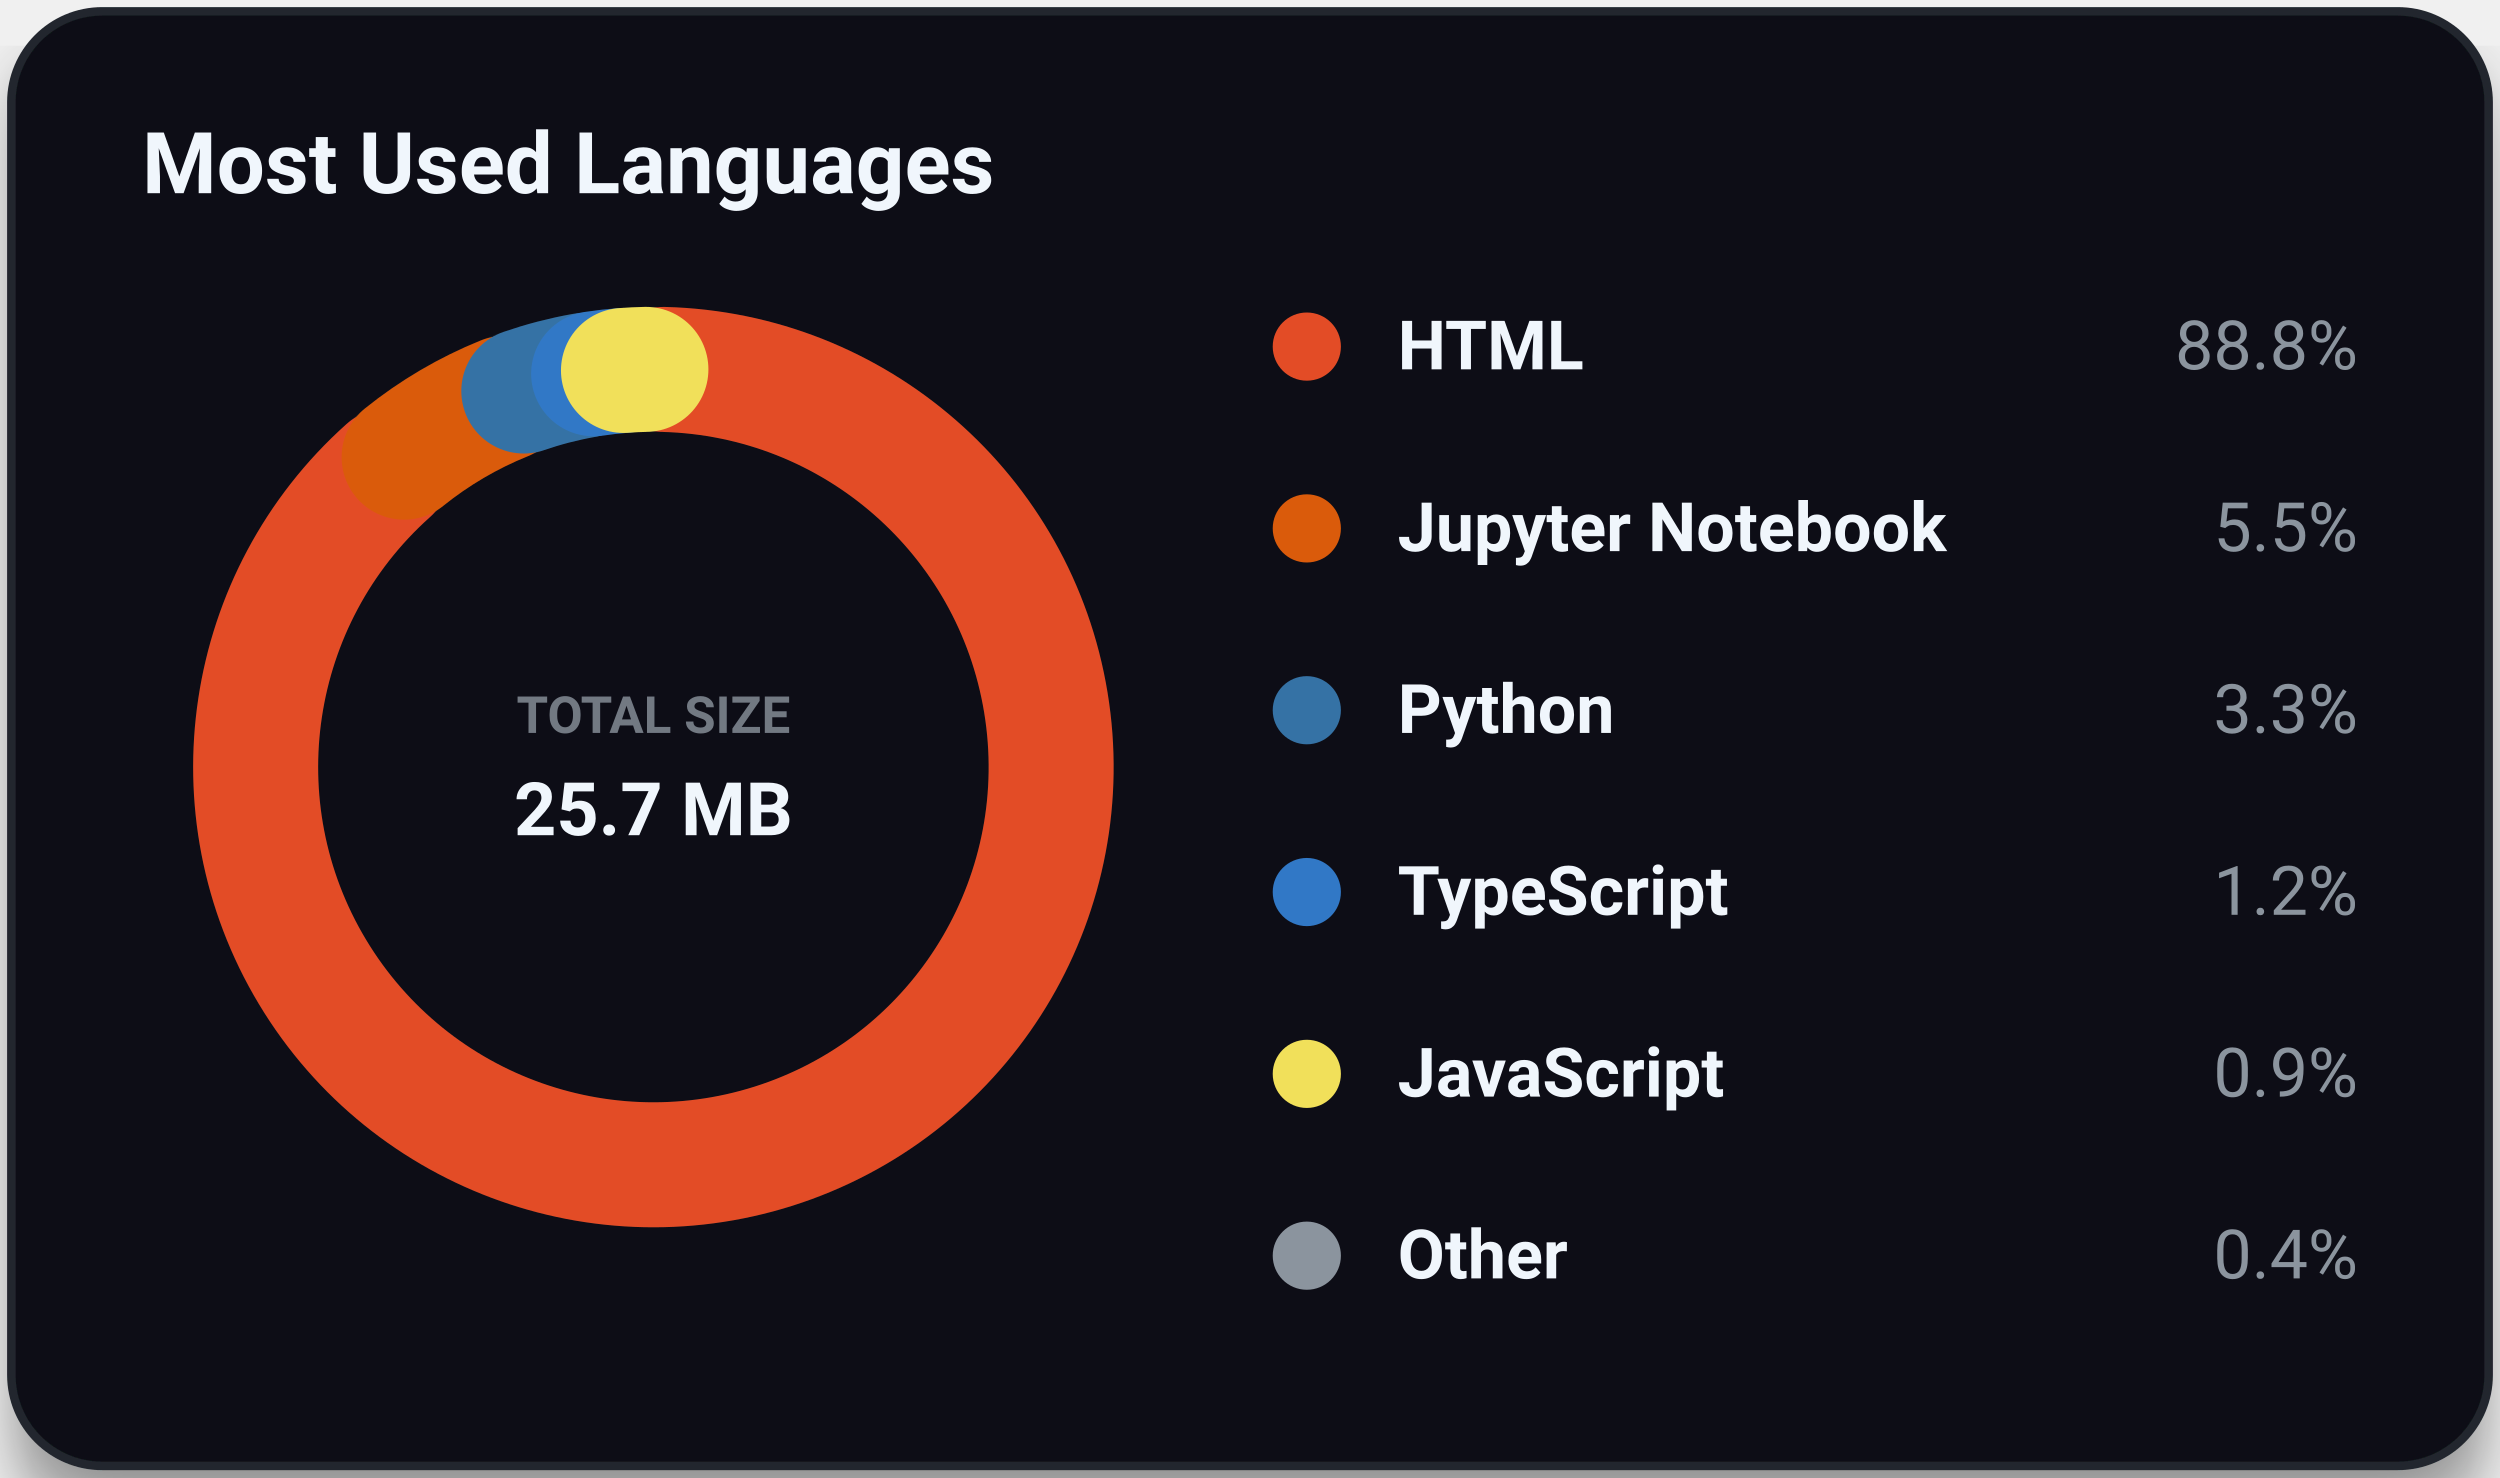
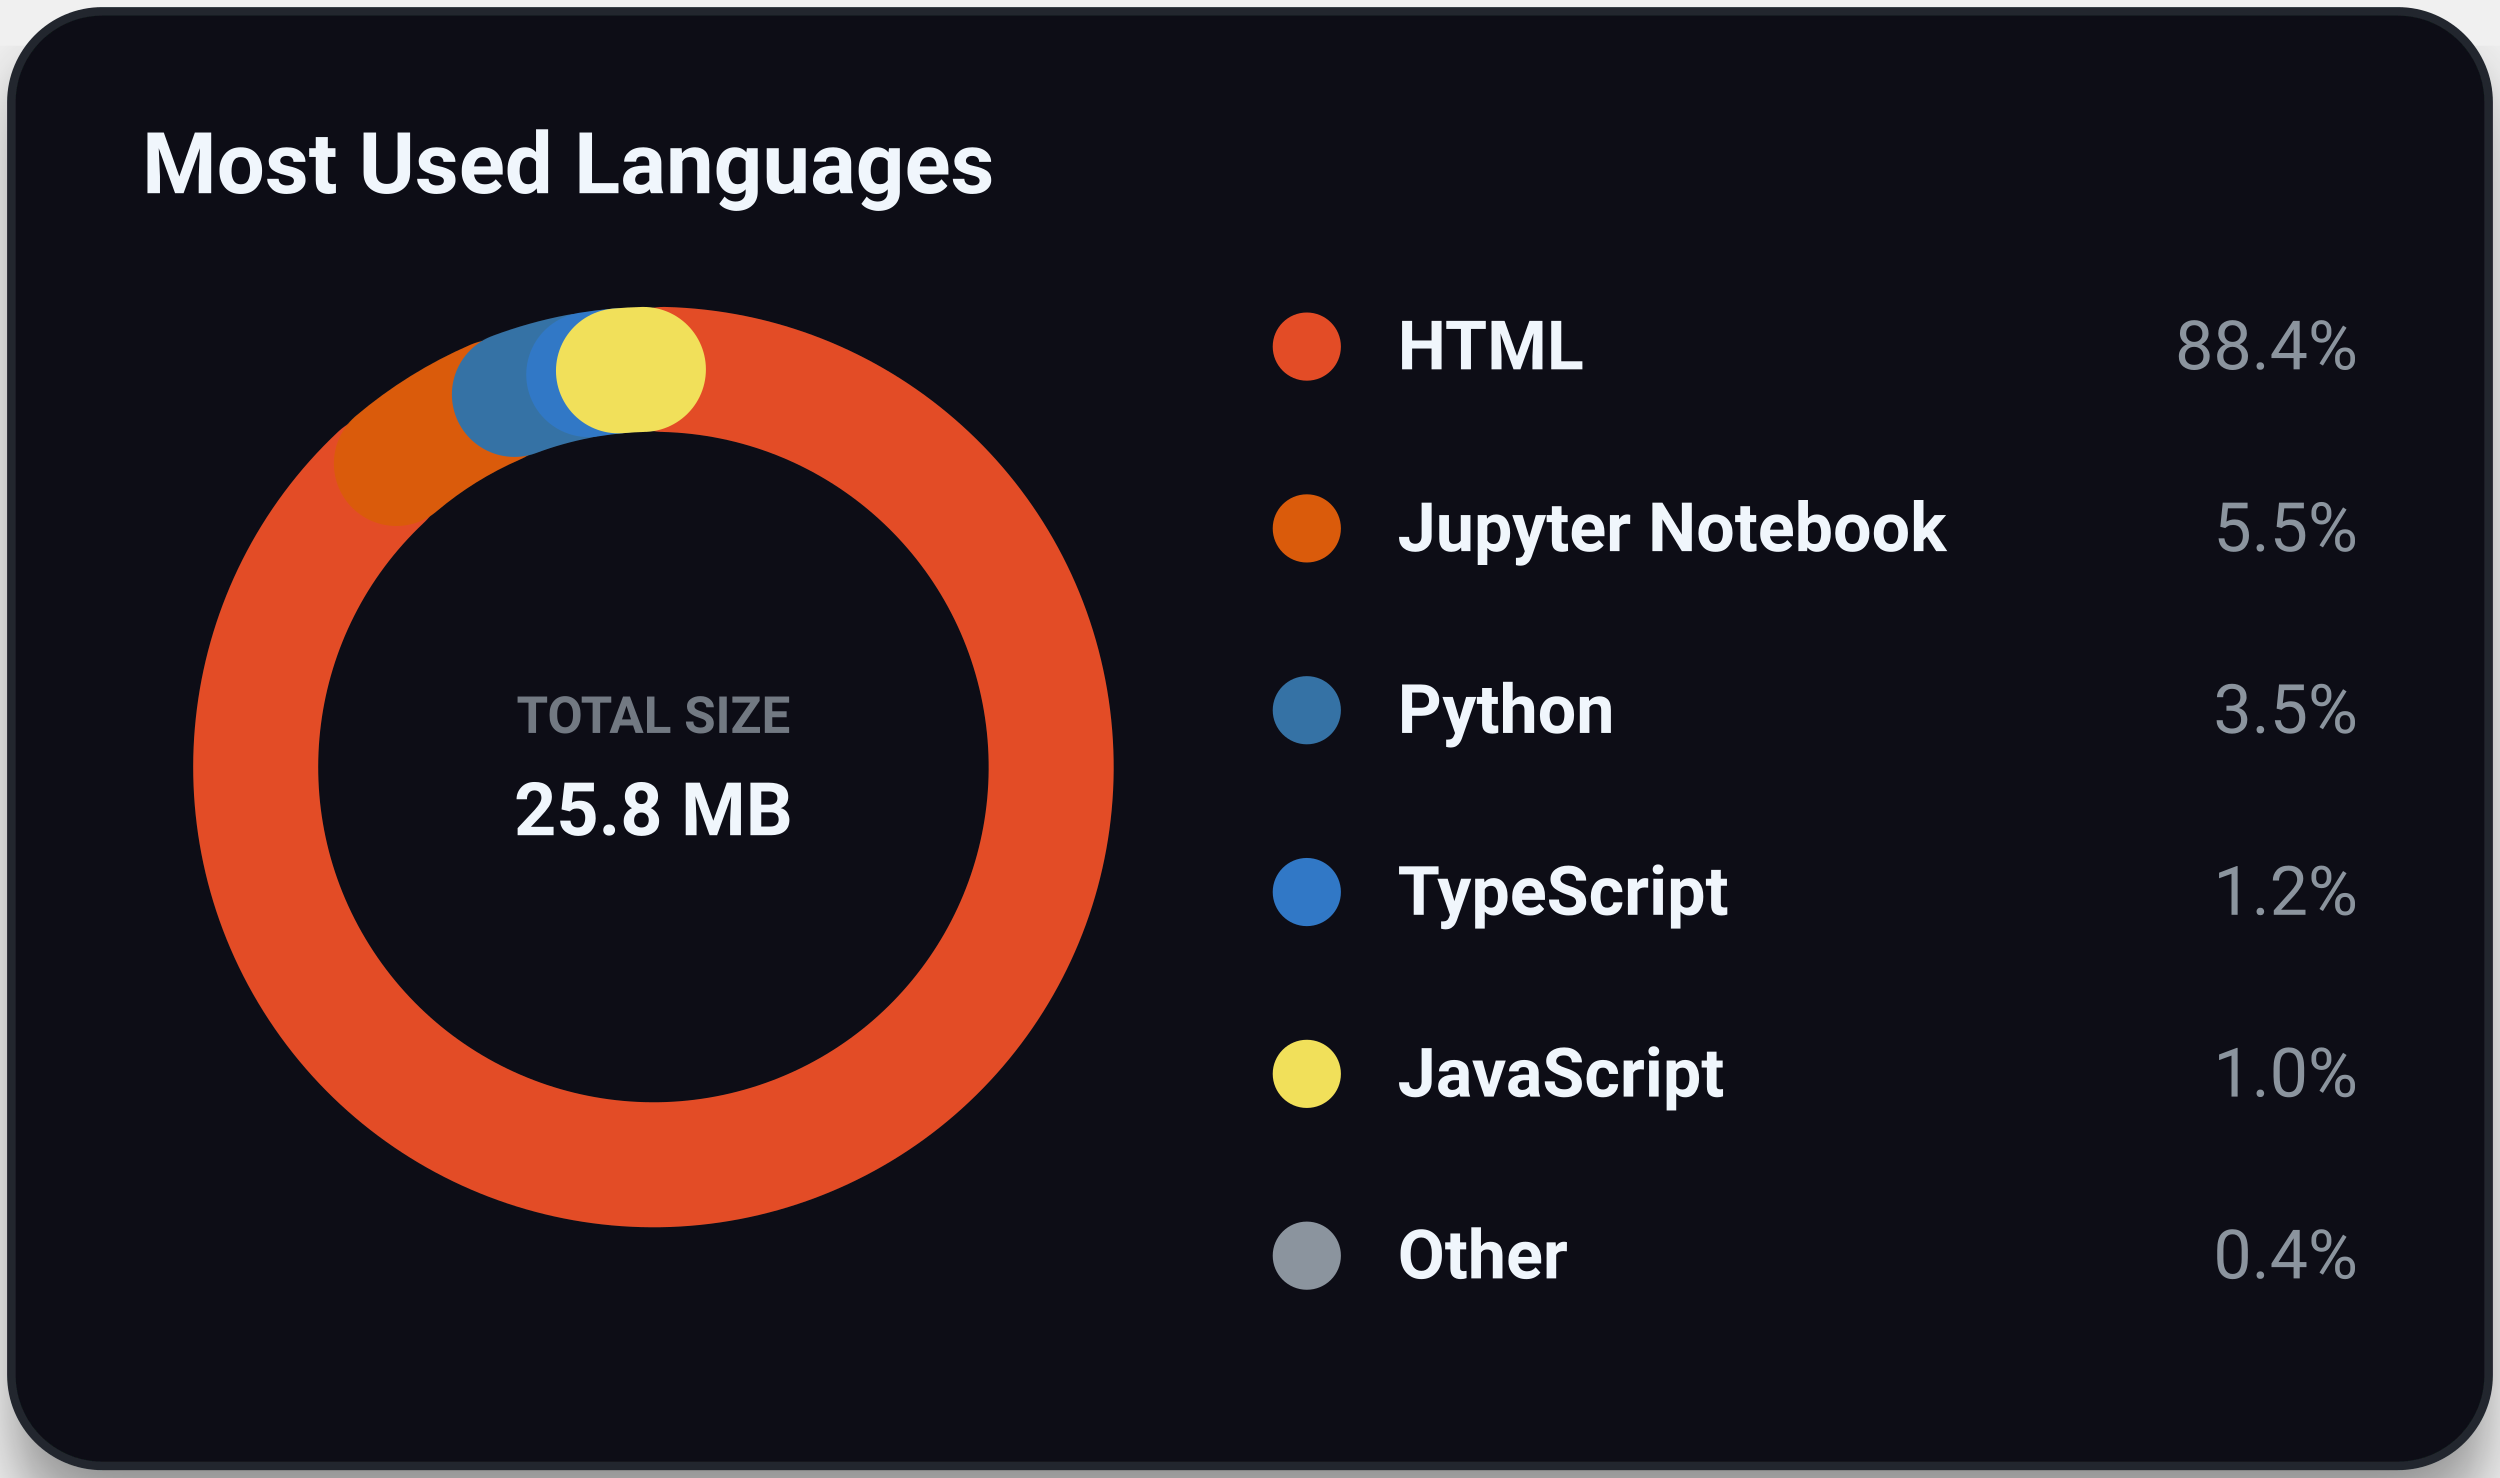
<svg xmlns="http://www.w3.org/2000/svg" viewBox="0 0 440 260" width="100%" height="100%" class="svg-container">
  <style>
        .svg-container {
            font-family: -apple-system, BlinkMacSystemFont, 'Segoe UI', Roboto, Helvetica, Arial, sans-serif;
            background-color: transparent;
        }
        
        /* Grid and borders */
        .grid-line {
            stroke: #30363d;
            stroke-width: 1;
            opacity: 0.5;
        }
        .border-line {
            stroke: #21262d;
            stroke-width: 1.5;
        }
        
        /* Interactive 3D cubes */
        .cube-group {
            transition: transform 0.25s cubic-bezier(0.4, 0, 0.2, 1), filter 0.25s ease;
            cursor: pointer;
        }
        .cube-group:hover {
            transform: translateY(-8px);
            filter: brightness(1.2) drop-shadow(0 12px 16px rgba(0, 0, 0, 0.6));
        }
        
        /* Donut slice hover logic */
        .donut-slice {
            transition: stroke-width 0.2s ease, filter 0.2s ease, opacity 0.2s ease;
            cursor: pointer;
        }
        .donut-slice:hover {
            stroke-width: 34 !important;
            filter: brightness(1.15) drop-shadow(0 4px 6px rgba(0, 0, 0, 0.3));
            opacity: 1 !important;
        }

        /* Radar chart hover items */
        .radar-area {
            transition: fill-opacity 0.3s ease, stroke-width 0.3s ease;
        }
        .radar-area:hover {
            fill-opacity: 0.35;
            stroke-width: 3px;
        }
        .radar-marker {
            transition: r 0.2s ease, fill 0.2s ease;
        }
        .radar-marker:hover {
            r: 7;
            fill: #ffffff;
        }
        
        
        @keyframes floatIn {
            0% {
                transform: translateY(30px);
                opacity: 0;
            }
            100% {
                transform: translateY(0);
                opacity: 1;
            }
        }
        .animate-item {
            animation: floatIn 0.8s cubic-bezier(0.16, 1, 0.3, 1) both;
        }
        
    </style>
  <defs>
    <filter id="cube-shadow" x="-50%" y="-50%" width="200%" height="200%">
      <feDropShadow dx="0" dy="5" stdDeviation="4" flood-color="#000000" flood-opacity="0.35" />
    </filter>
    <filter id="card-shadow" x="-20%" y="-20%" width="140%" height="140%">
      <feDropShadow dx="0" dy="8" stdDeviation="6" flood-color="#000000" flood-opacity="0.4" />
    </filter>
    <filter id="accent-glow" x="-30%" y="-30%" width="160%" height="160%">
      <feGaussianBlur stdDeviation="5" result="blur" />
      <feComponentTransfer in="blur" result="glow">
        <feFuncA type="linear" slope="0.5" />
      </feComponentTransfer>
      <feMerge>
        <feMergeNode in="glow" />
        <feMergeNode in="SourceGraphic" />
      </feMerge>
    </filter>
  </defs>
  <rect x="2.00" y="2.00" width="436.00" height="256.00" rx="16.00" ry="16.00" fill="#0d1117" opacity="1.00" stroke="#21262d" stroke-width="1.50" filter="url(#card-shadow)" />
  <text x="25.00" y="34.00" font-size="15" fill="#f0f6fc" text-anchor="start" font-weight="bold" opacity="1.00">Most Used Languages</text>
  <circle cx="115.00" cy="135.00" r="70.00" fill="none" opacity="0.30" stroke="#30363d" stroke-width="22.00" />
-   <path d="M 116.83 65.02 A 70.00 70.00 0 1 1 68.32 82.83" fill="none" stroke="#e34c26" stroke-width="22.0" stroke-linecap="round" class="donut-slice animate-item" style="animation-delay: 0.00s; transform-origin: 115.0px 135.0px;" />
-   <path d="M 71.12 80.46 A 70.00 70.00 0 0 1 88.75 70.11" fill="none" stroke="#DA5B0B" stroke-width="22.0" stroke-linecap="round" class="donut-slice animate-item" style="animation-delay: 0.10s; transform-origin: 115.0px 135.0px;" />
-   <path d="M 92.19 68.82 A 70.00 70.00 0 0 1 102.68 66.09" fill="none" stroke="#3572A5" stroke-width="22.0" stroke-linecap="round" class="donut-slice animate-item" style="animation-delay: 0.20s; transform-origin: 115.0px 135.0px;" />
-   <path d="M 104.48 65.79 A 70.00 70.00 0 0 1 109.73 65.20" fill="none" stroke="#3178c6" stroke-width="22.0" stroke-linecap="round" class="donut-slice animate-item" style="animation-delay: 0.30s; transform-origin: 115.0px 135.0px;" />
-   <path d="M 109.73 65.20 A 70.00 70.00 0 0 1 113.68 65.01" fill="none" stroke="#f1e05a" stroke-width="22.0" stroke-linecap="round" class="donut-slice animate-item" style="animation-delay: 0.40s; transform-origin: 115.0px 135.0px;" />
+   <path d="M 116.83 65.02 A 70.00 70.00 0 1 1 67.03 84.02" fill="none" stroke="#e34c26" stroke-width="22.0" stroke-linecap="round" class="donut-slice animate-item" style="animation-delay: 0.00s; transform-origin: 115.0px 135.0px;" />
+   <path d="M 69.76 81.58 A 70.00 70.00 0 0 1 87.13 70.79" fill="none" stroke="#DA5B0B" stroke-width="22.0" stroke-linecap="round" class="donut-slice animate-item" style="animation-delay: 0.10s; transform-origin: 115.0px 135.0px;" />
+   <path d="M 90.53 69.42 A 70.00 70.00 0 0 1 101.81 66.25" fill="none" stroke="#3572A5" stroke-width="22.0" stroke-linecap="round" class="donut-slice animate-item" style="animation-delay: 0.20s; transform-origin: 115.0px 135.0px;" />
+   <path d="M 103.62 65.93 A 70.00 70.00 0 0 1 108.85 65.27" fill="none" stroke="#3178c6" stroke-width="22.0" stroke-linecap="round" class="donut-slice animate-item" style="animation-delay: 0.30s; transform-origin: 115.0px 135.0px;" />
+   <path d="M 108.85 65.27 A 70.00 70.00 0 0 1 113.24 65.02" fill="none" stroke="#f1e05a" stroke-width="22.0" stroke-linecap="round" class="donut-slice animate-item" style="animation-delay: 0.40s; transform-origin: 115.0px 135.0px;" />
  <text x="115.00" y="129.00" font-size="9" fill="#8b949e" text-anchor="middle" font-weight="bold" opacity="0.80">TOTAL SIZE</text>
-   <text x="115.00" y="147.00" font-size="13" fill="#f0f6fc" text-anchor="middle" font-weight="bold" opacity="1.00">25.7 MB</text>
+   <text x="115.00" y="147.00" font-size="13" fill="#f0f6fc" text-anchor="middle" font-weight="bold" opacity="1.00">25.8 MB</text>
  <circle cx="230.00" cy="61.00" r="6.00" fill="#e34c26" opacity="1.00" />
  <text x="246.00" y="65.00" font-size="12" fill="#f0f6fc" text-anchor="start" font-weight="bold" opacity="1.00">HTML</text>
-   <text x="415.00" y="65.00" font-size="12" fill="#8b949e" text-anchor="end" font-weight="normal" opacity="1.00">88.8%</text>
+   <text x="415.00" y="65.00" font-size="12" fill="#8b949e" text-anchor="end" font-weight="normal" opacity="1.00">88.4%</text>
  <circle cx="230.00" cy="93.00" r="6.00" fill="#DA5B0B" opacity="1.00" />
  <text x="246.00" y="97.00" font-size="12" fill="#f0f6fc" text-anchor="start" font-weight="bold" opacity="1.00">Jupyter Notebook</text>
  <text x="415.00" y="97.00" font-size="12" fill="#8b949e" text-anchor="end" font-weight="normal" opacity="1.00">5.5%</text>
  <circle cx="230.00" cy="125.00" r="6.00" fill="#3572A5" opacity="1.00" />
  <text x="246.00" y="129.00" font-size="12" fill="#f0f6fc" text-anchor="start" font-weight="bold" opacity="1.00">Python</text>
-   <text x="415.00" y="129.00" font-size="12" fill="#8b949e" text-anchor="end" font-weight="normal" opacity="1.00">3.3%</text>
+   <text x="415.00" y="129.00" font-size="12" fill="#8b949e" text-anchor="end" font-weight="normal" opacity="1.00">3.5%</text>
  <circle cx="230.00" cy="157.00" r="6.00" fill="#3178c6" opacity="1.00" />
  <text x="246.00" y="161.00" font-size="12" fill="#f0f6fc" text-anchor="start" font-weight="bold" opacity="1.00">TypeScript</text>
  <text x="415.00" y="161.00" font-size="12" fill="#8b949e" text-anchor="end" font-weight="normal" opacity="1.00">1.2%</text>
  <circle cx="230.00" cy="189.00" r="6.00" fill="#f1e05a" opacity="1.00" />
  <text x="246.00" y="193.00" font-size="12" fill="#f0f6fc" text-anchor="start" font-weight="bold" opacity="1.00">JavaScript</text>
-   <text x="415.00" y="193.00" font-size="12" fill="#8b949e" text-anchor="end" font-weight="normal" opacity="1.00">0.9%</text>
+   <text x="415.00" y="193.00" font-size="12" fill="#8b949e" text-anchor="end" font-weight="normal" opacity="1.00">1.0%</text>
  <circle cx="230.00" cy="221.00" r="6.00" fill="#8b949e" opacity="1.00" />
  <text x="246.00" y="225.00" font-size="12" fill="#f0f6fc" text-anchor="start" font-weight="bold" opacity="1.00">Other</text>
  <text x="415.00" y="225.00" font-size="12" fill="#8b949e" text-anchor="end" font-weight="normal" opacity="1.00">0.4%</text>
</svg>
